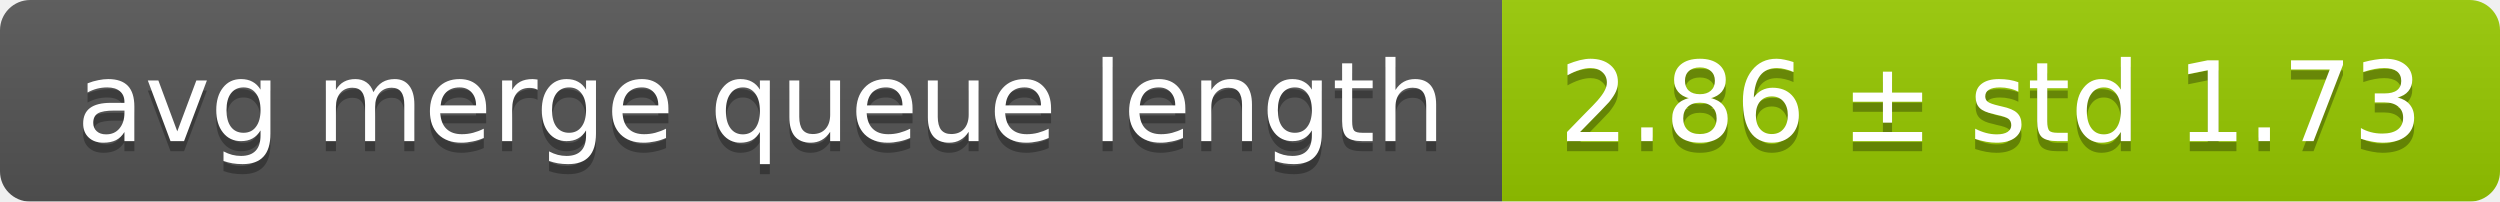
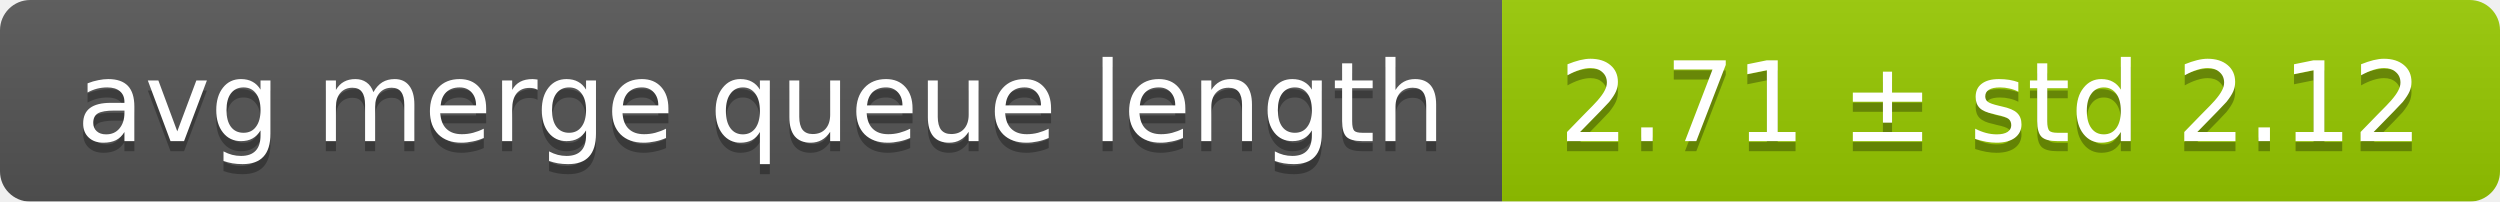
<svg xmlns="http://www.w3.org/2000/svg" width="248" height="20">
  <linearGradient id="smooth" x2="0" y2="100%">
    <stop offset="0" stop-color="#bbb" stop-opacity=".1" />
    <stop offset="1" stop-opacity=".1" />
  </linearGradient>
  <mask id="round">
    <rect width="248" height="20" rx="3" fill="#fff" />
  </mask>
  <g mask="url(#round)">
    <rect width="149" height="20" fill="#555" />
    <rect x="149" width="99" height="20" fill="#97ca00" />
    <rect width="248" height="20" fill="url(#smooth)" />
  </g>
  <g fill="#fff" text-anchor="middle" font-family="DejaVu Sans,Verdana,Geneva,sans-serif" font-size="11">
    <text x="75.5" y="15" fill="#010101" fill-opacity=".3">avg merge queue length</text>
    <text x="75.5" y="14">avg merge queue length</text>
-     <text x="197.5" y="15" fill="#010101" fill-opacity=".3">2.86 ± std 1.73</text>
-     <text x="197.5" y="14">2.86 ± std 1.73</text>
+     <text x="197.5" y="15" fill="#010101" fill-opacity=".3">2.71 ± std 2.12</text>
+     <text x="197.5" y="14">2.71 ± std 2.12</text>
  </g>
</svg>
